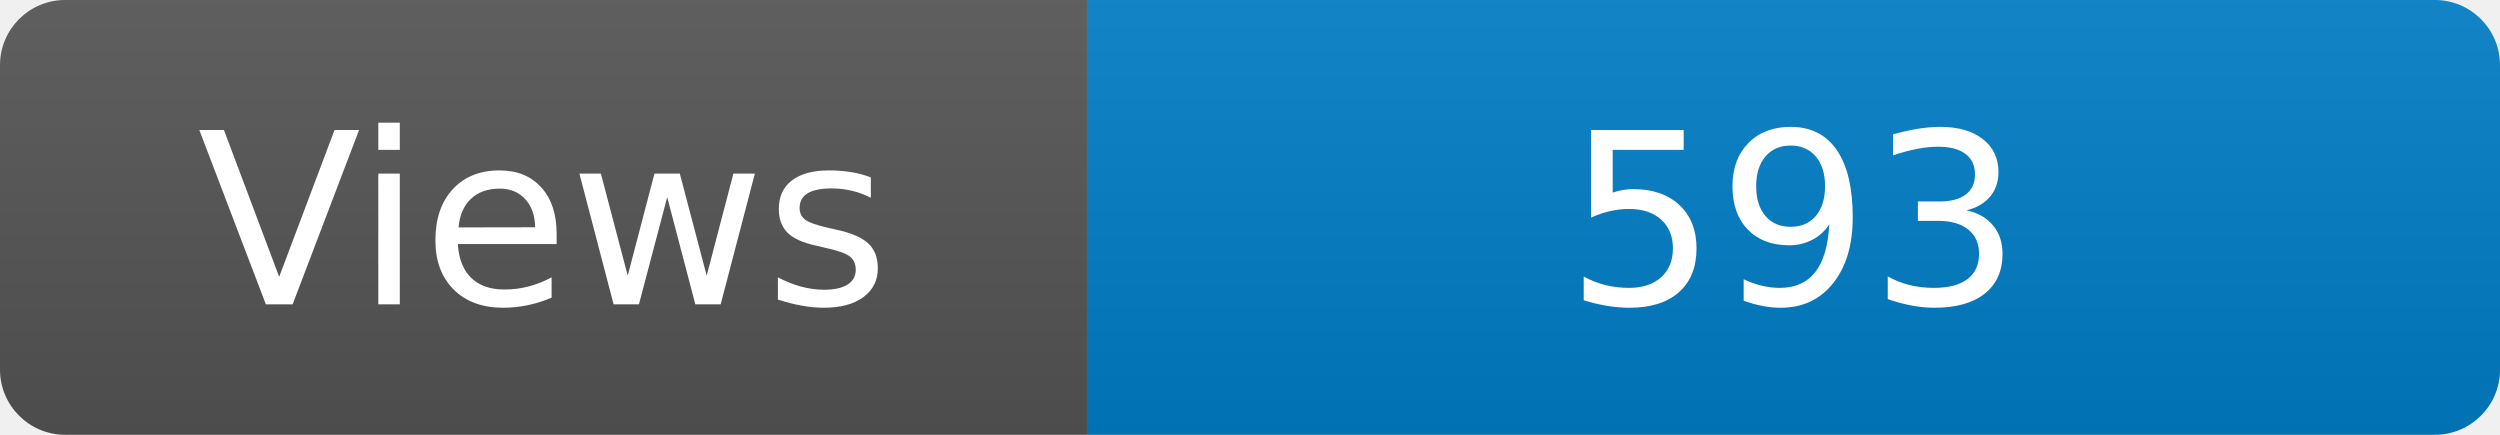
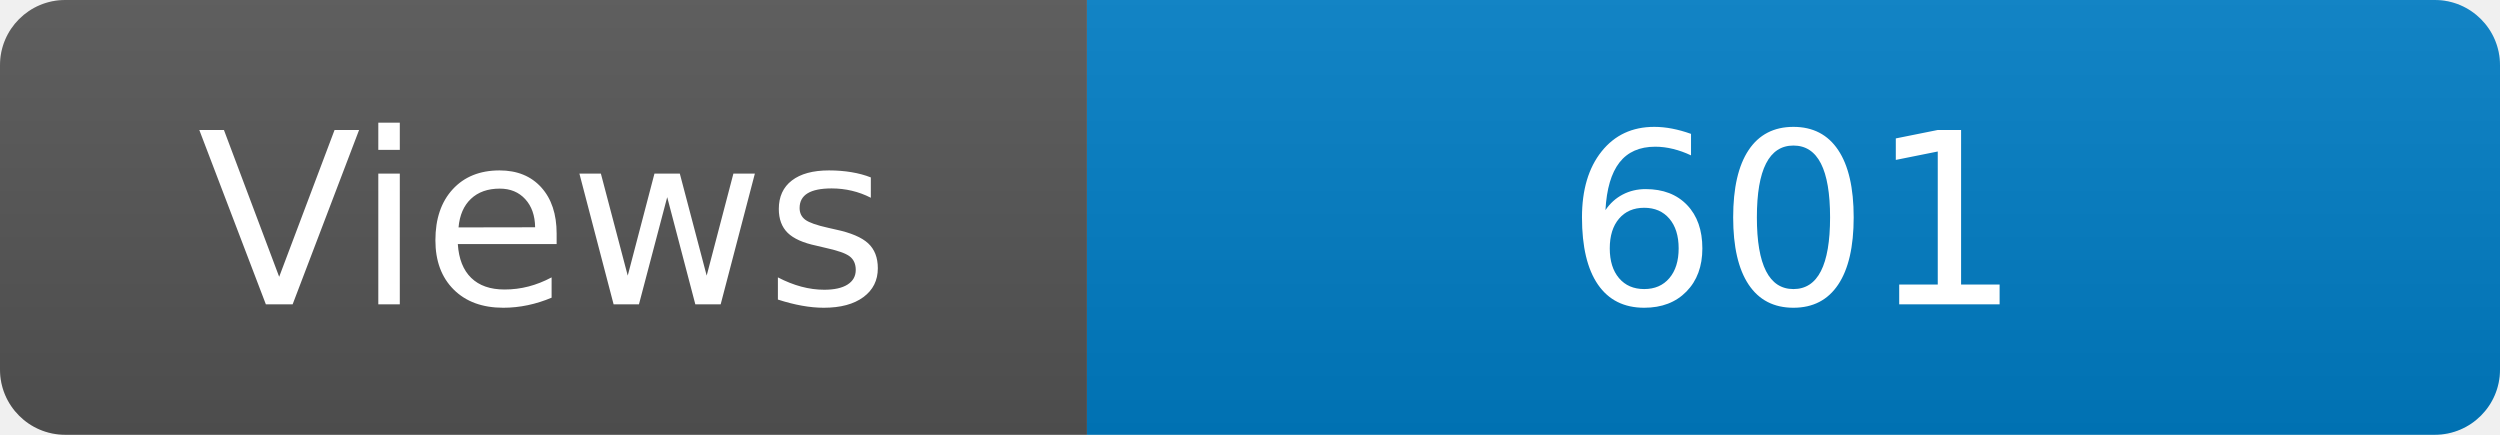
<svg xmlns="http://www.w3.org/2000/svg" width="115" height="20" role="img" aria-label="Maintained?: yes">
  <linearGradient id="s" x2="0" y2="100%">
    <stop offset="0" stop-color="#bbb" stop-opacity=".1" />
    <stop offset="1" stop-opacity=".1" />
  </linearGradient>
  <clipPath id="r">
    <rect width="115" height="20" rx="3" fill="#fff" />
  </clipPath>
  <g clip-path="url(#r)">
    <rect width="50" height="20" fill="#555" />
    <rect x="50" width="160" height="20" fill="#007ec6" />
    <rect width="115" height="20" fill="url(#s)" />
  </g>
  <g fill="#fff" text-anchor="middle" font-family="Verdana,Geneva,DejaVu Sans,sans-serif" font-size="110">
    <text x="250" y="140" transform="scale(.1)" fill="#fff">Views</text>
-     <text x="825" y="140" transform="scale(.1)" fill="#fff">593</text>
+     <text x="825" y="140" transform="scale(.1)" fill="#fff">601</text>
  </g>
</svg>
